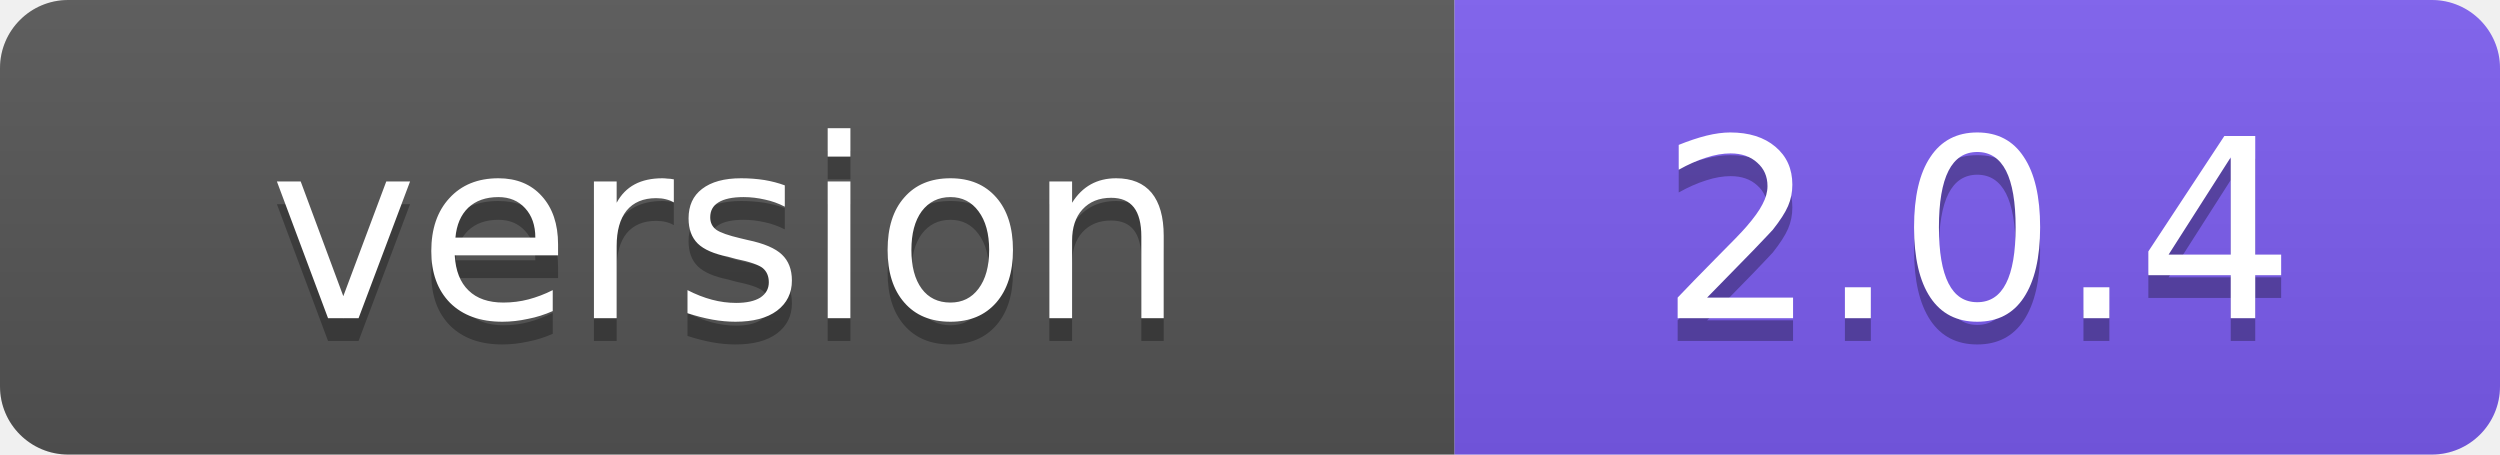
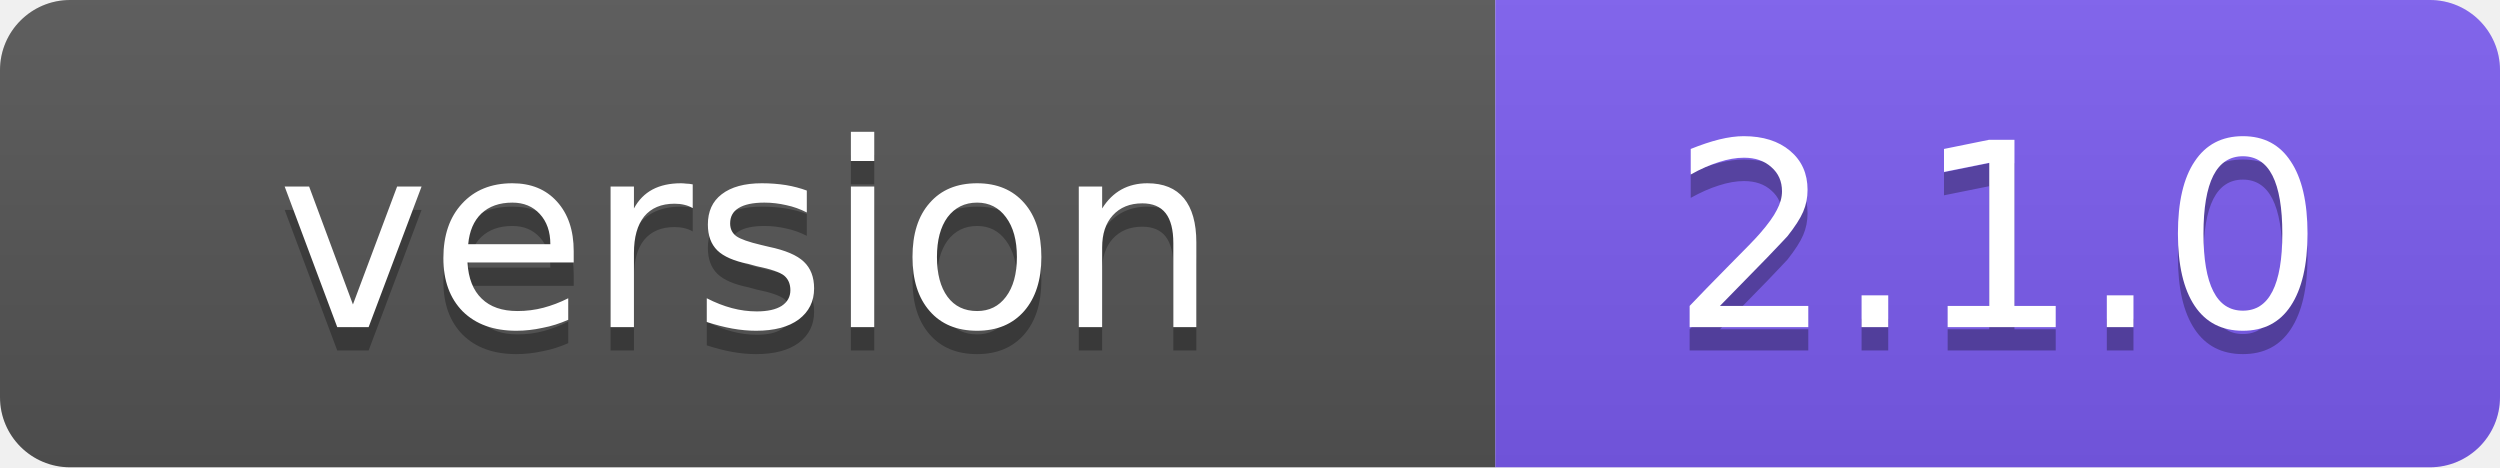
- <svg xmlns="http://www.w3.org/2000/svg" width="110" height="20" role="img" aria-label="version: 2.0.4">
+ <svg xmlns="http://www.w3.org/2000/svg" width="107" height="20" role="img" aria-label="version: 2.1.0">
  <linearGradient id="s" x2="0" y2="100%">
    <stop offset="0" stop-color="#bbb" stop-opacity=".1" />
    <stop offset="1" stop-opacity=".1" />
  </linearGradient>
  <clipPath id="r">
-     <rect width="110" height="20" rx="3" fill="#fff" />
+     <rect width="107" height="20" rx="3" fill="#fff" />
  </clipPath>
  <g clip-path="url(#r)">
    <rect width="64" height="20" fill="#555" />
-     <rect x="64" width="46" height="20" fill="#7c5cf0" />
-     <rect width="110" height="20" fill="url(#s)" />
+     <rect x="64" width="43" height="20" fill="#7c5cf0" />
+     <rect width="107" height="20" fill="url(#s)" />
  </g>
  <g fill="#fff" text-anchor="middle" font-family="Verdana,Geneva,DejaVu Sans,sans-serif" font-size="11">
    <text x="32" y="15" fill="#010101" fill-opacity=".3">version</text>
    <text x="32" y="14">version</text>
-     <text x="87" y="15" fill="#010101" fill-opacity=".3">2.0.4</text>
-     <text x="87" y="14">2.0.4</text>
+     <text x="85.5" y="15" fill="#010101" fill-opacity=".3">2.1.0</text>
+     <text x="85.5" y="14">2.1.0</text>
  </g>
</svg>
